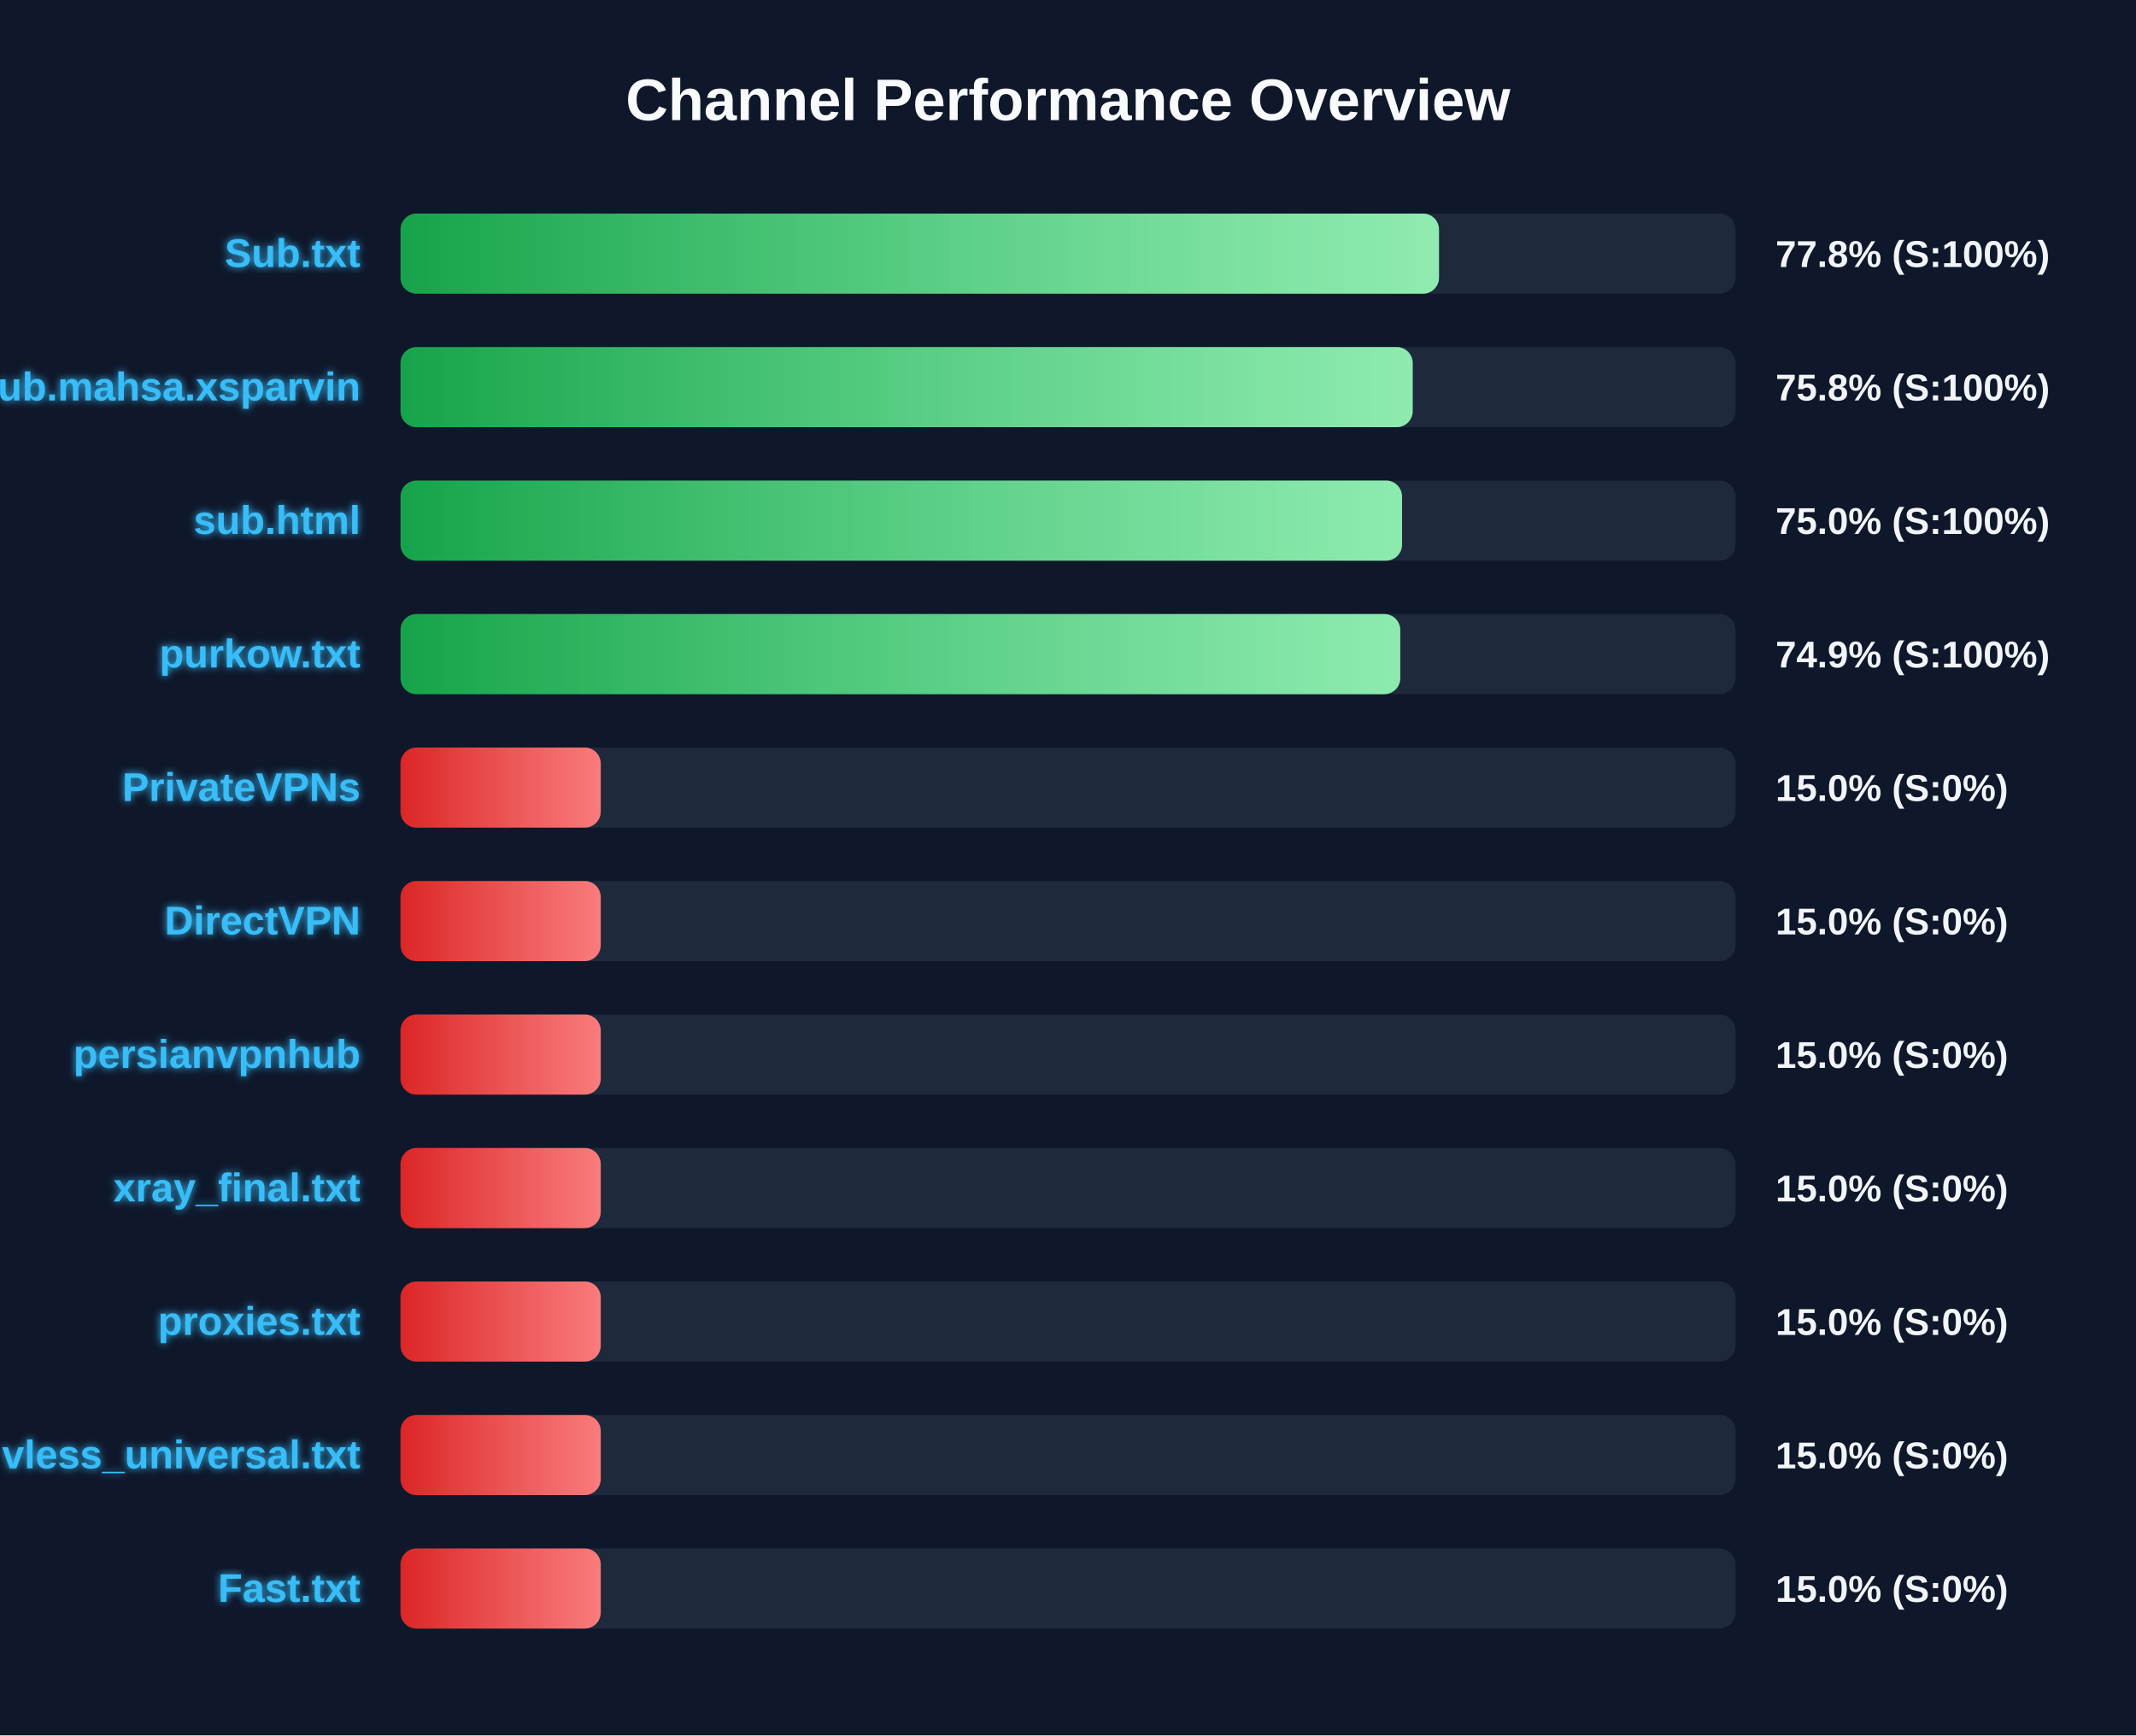
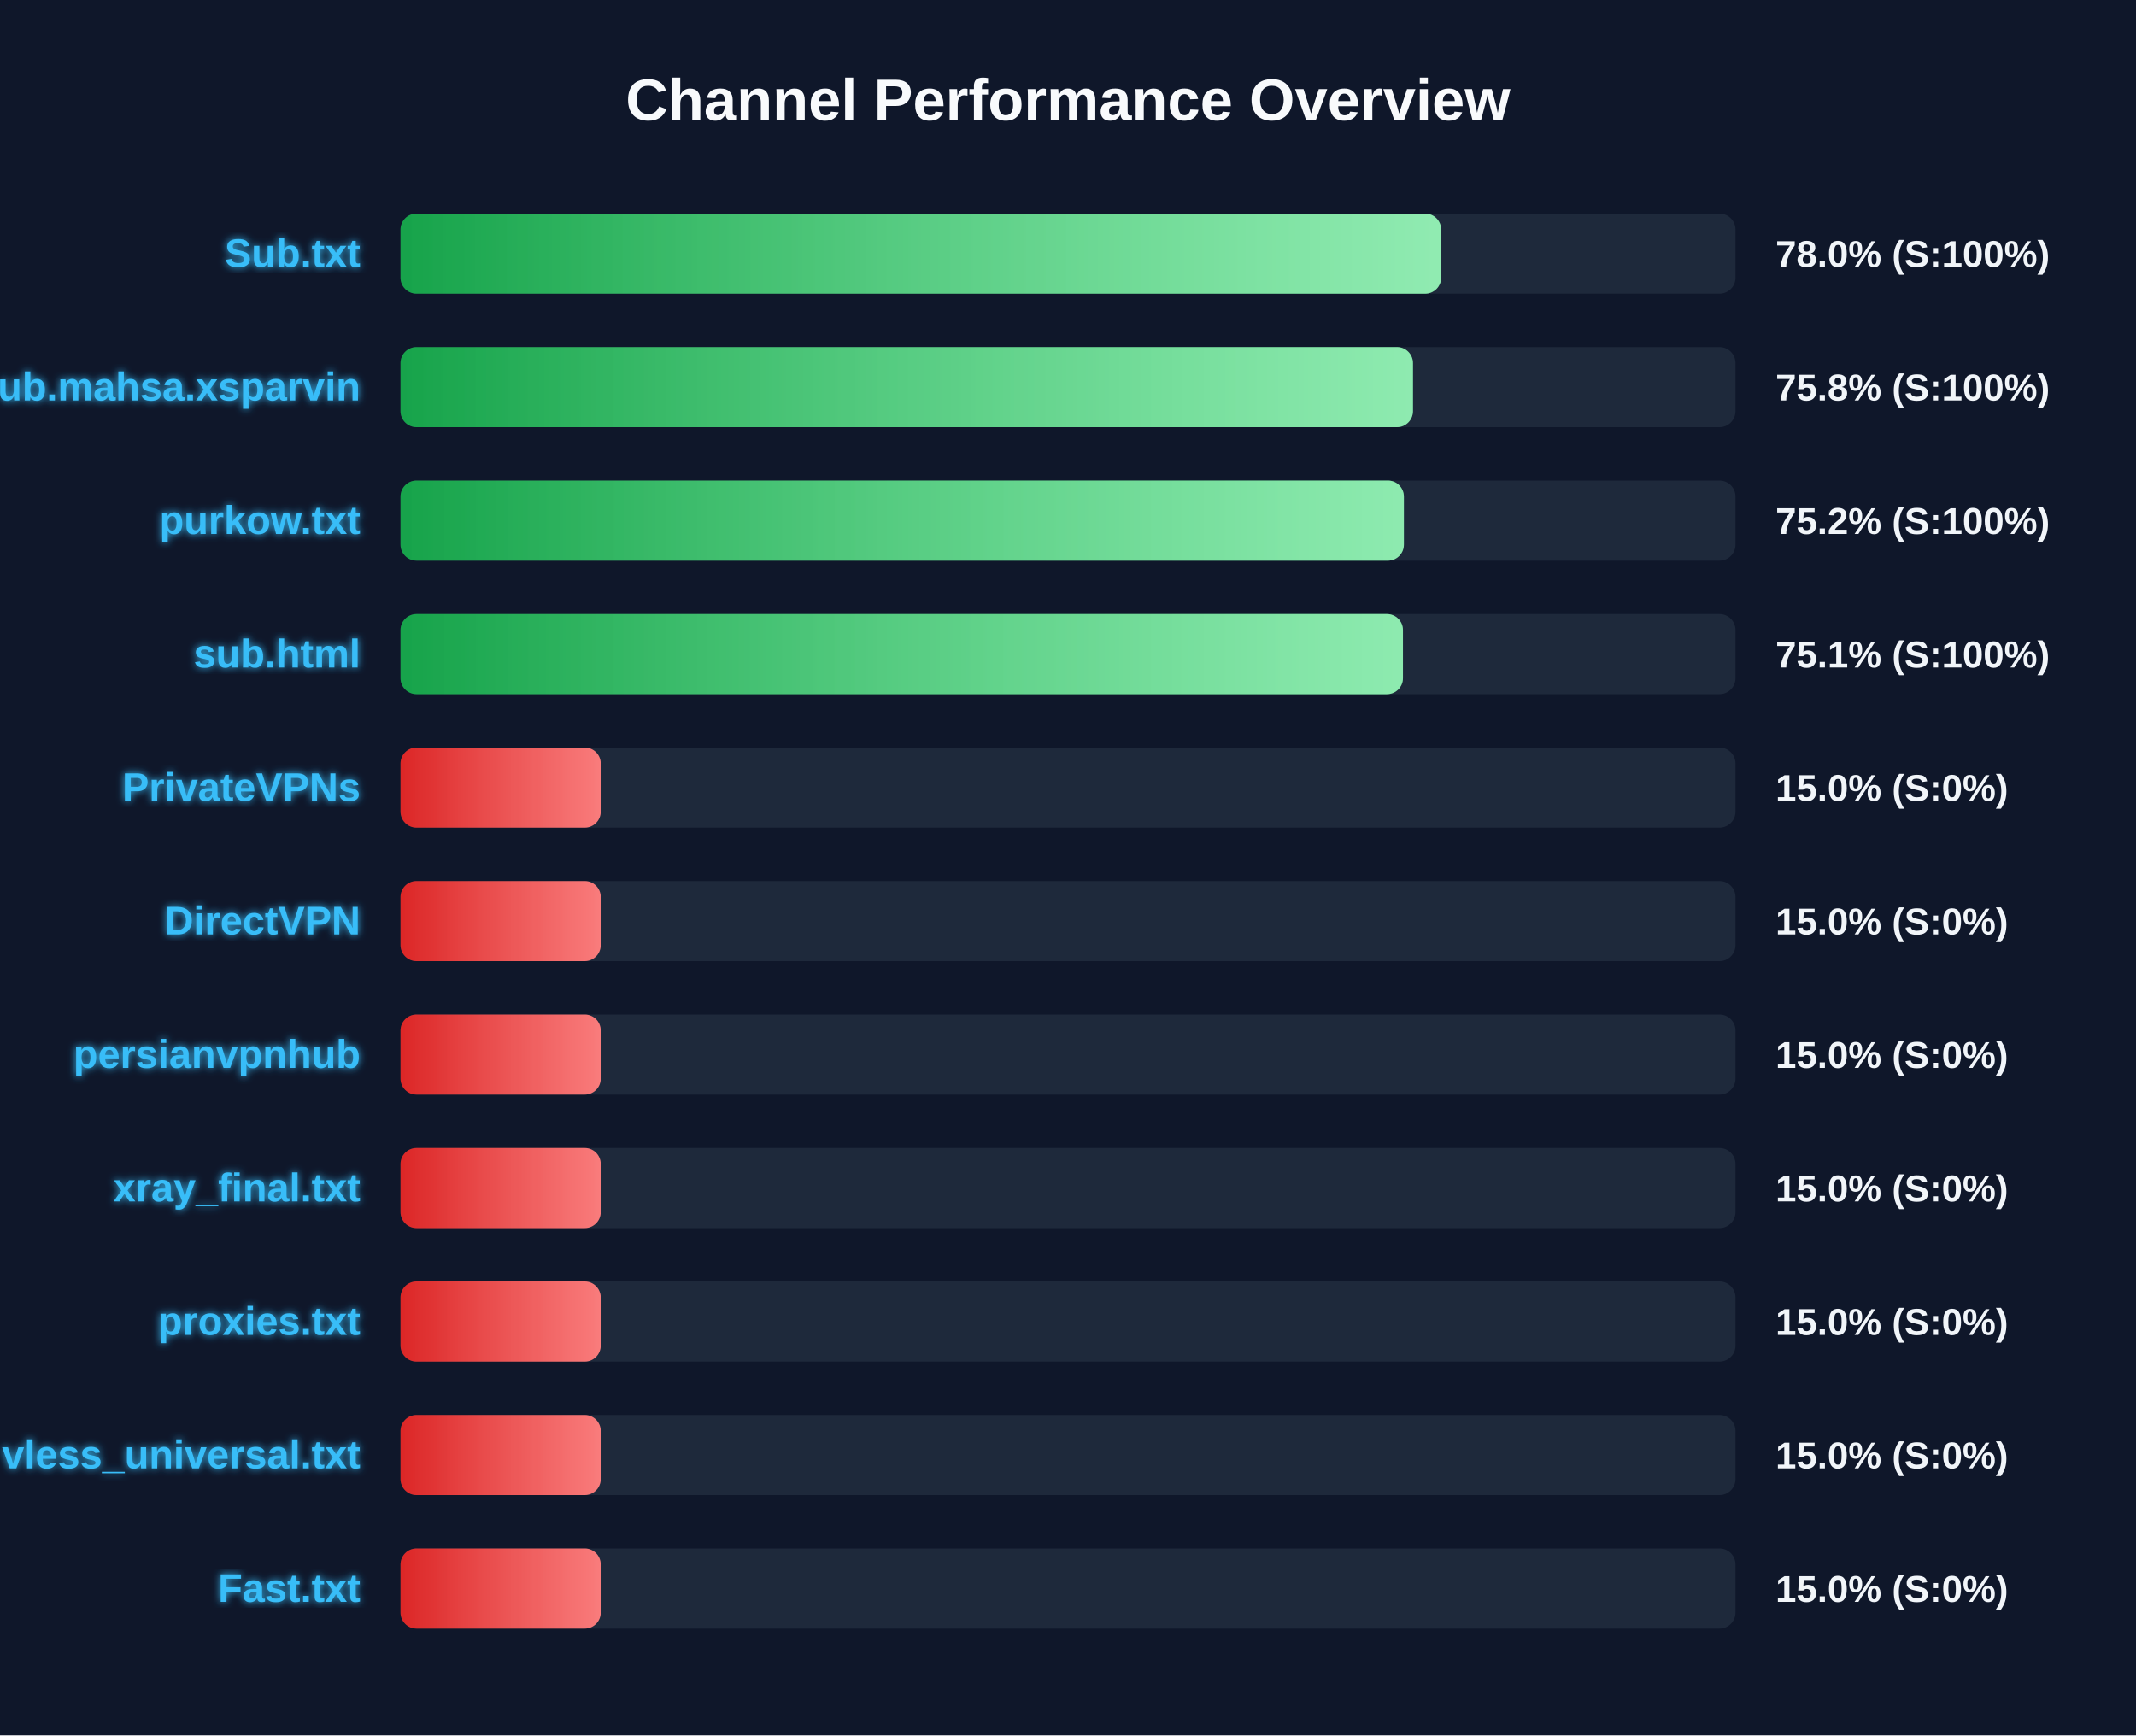
<svg xmlns="http://www.w3.org/2000/svg" width="800" height="650" version="1.1">
  <defs>
    <linearGradient id="grad-green" x1="0%" y1="0%" x2="100%" y2="0%">
      <stop offset="0%" stop-color="#16a34a" />
      <stop offset="100%" stop-color="#4ade80" />
    </linearGradient>
    <linearGradient id="grad-yellow" x1="0%" y1="0%" x2="100%" y2="0%">
      <stop offset="0%" stop-color="#ca8a04" />
      <stop offset="100%" stop-color="#fde047" />
    </linearGradient>
    <linearGradient id="grad-red" x1="0%" y1="0%" x2="100%" y2="0%">
      <stop offset="0%" stop-color="#dc2626" />
      <stop offset="100%" stop-color="#f87171" />
    </linearGradient>
    <linearGradient id="shimmer" x1="0%" y1="0%" x2="100%" y2="0%">
      <stop offset="0%" stop-color="rgba(255,255,255,0)" />
      <stop offset="50%" stop-color="rgba(255,255,255,0.4)" />
      <stop offset="100%" stop-color="rgba(255,255,255,0)" />
    </linearGradient>
    <filter id="glow" x="-20%" y="-20%" width="140%" height="140%">
      <feGaussianBlur stdDeviation="1.5" result="blur" />
      <feComposite in="SourceGraphic" in2="blur" operator="over" />
    </filter>
  </defs>
  <style>
        .bg-rect { fill: #0f172a; }
        .title { font: bold 22px 'Segoe UI', Arial, sans-serif; fill: #f8fafc; }
        .row { font: bold 15px 'Segoe UI', Arial, sans-serif; fill: #38bdf8; filter: url(#glow); }
        .score { font: bold 14px 'Segoe UI', Arial, sans-serif; fill: #f1f5f9; }
        @keyframes shimmer-anim {
            0% { transform: translateX(-100%); }
            100% { transform: translateX(200%); }
        }
        .shimmer-rect {
            animation: shimmer-anim 2.5s infinite linear;
        }
    </style>
  <rect width="100%" height="100%" class="bg-rect" />
  <text x="400" y="45" text-anchor="middle" class="title">Channel Performance Overview</text>
  <rect x="150" y="80" width="500" height="30" fill="#1e293b" rx="6" />
  <clipPath id="clip-0">
-     <rect x="150" y="80" width="388.95" height="30" rx="6" />
+     <rect x="150" y="80" width="389.75" height="30" rx="6" />
  </clipPath>
-   <rect x="150" y="80" width="388.95" height="30" fill="url(#grad-green)" rx="6" />
+   <rect x="150" y="80" width="389.75" height="30" fill="url(#grad-green)" rx="6" />
  <g clip-path="url(#clip-0)">
    <rect x="150" y="80" width="100%" height="30" fill="url(#shimmer)" class="shimmer-rect" />
  </g>
  <text x="135" y="100" text-anchor="end" class="row">Sub.txt</text>
-   <text x="665" y="100" text-anchor="start" class="score">77.8% (S:100%)</text>
+   <text x="665" y="100" text-anchor="start" class="score">78.0% (S:100%)</text>
  <rect x="150" y="130" width="500" height="30" fill="#1e293b" rx="6" />
  <clipPath id="clip-1">
-     <rect x="150" y="130" width="379.1" height="30" rx="6" />
+     <rect x="150" y="130" width="379.2" height="30" rx="6" />
  </clipPath>
-   <rect x="150" y="130" width="379.1" height="30" fill="url(#grad-green)" rx="6" />
+   <rect x="150" y="130" width="379.2" height="30" fill="url(#grad-green)" rx="6" />
  <g clip-path="url(#clip-1)">
    <rect x="150" y="130" width="100%" height="30" fill="url(#shimmer)" class="shimmer-rect" />
  </g>
  <text x="135" y="150" text-anchor="end" class="row">Sub.mahsa.xsparvin</text>
  <text x="665" y="150" text-anchor="start" class="score">75.8% (S:100%)</text>
  <rect x="150" y="180" width="500" height="30" fill="#1e293b" rx="6" />
  <clipPath id="clip-2">
-     <rect x="150" y="180" width="375.1" height="30" rx="6" />
+     <rect x="150" y="180" width="375.8" height="30" rx="6" />
  </clipPath>
-   <rect x="150" y="180" width="375.1" height="30" fill="url(#grad-green)" rx="6" />
+   <rect x="150" y="180" width="375.8" height="30" fill="url(#grad-green)" rx="6" />
  <g clip-path="url(#clip-2)">
    <rect x="150" y="180" width="100%" height="30" fill="url(#shimmer)" class="shimmer-rect" />
  </g>
-   <text x="135" y="200" text-anchor="end" class="row">sub.html</text>
-   <text x="665" y="200" text-anchor="start" class="score">75.0% (S:100%)</text>
+   <text x="135" y="200" text-anchor="end" class="row">purkow.txt</text>
+   <text x="665" y="200" text-anchor="start" class="score">75.2% (S:100%)</text>
  <rect x="150" y="230" width="500" height="30" fill="#1e293b" rx="6" />
  <clipPath id="clip-3">
-     <rect x="150" y="230" width="374.45" height="30" rx="6" />
+     <rect x="150" y="230" width="375.45" height="30" rx="6" />
  </clipPath>
-   <rect x="150" y="230" width="374.45" height="30" fill="url(#grad-green)" rx="6" />
+   <rect x="150" y="230" width="375.45" height="30" fill="url(#grad-green)" rx="6" />
  <g clip-path="url(#clip-3)">
    <rect x="150" y="230" width="100%" height="30" fill="url(#shimmer)" class="shimmer-rect" />
  </g>
-   <text x="135" y="250" text-anchor="end" class="row">purkow.txt</text>
-   <text x="665" y="250" text-anchor="start" class="score">74.9% (S:100%)</text>
+   <text x="135" y="250" text-anchor="end" class="row">sub.html</text>
+   <text x="665" y="250" text-anchor="start" class="score">75.1% (S:100%)</text>
  <rect x="150" y="280" width="500" height="30" fill="#1e293b" rx="6" />
  <clipPath id="clip-4">
    <rect x="150" y="280" width="75.0" height="30" rx="6" />
  </clipPath>
  <rect x="150" y="280" width="75.0" height="30" fill="url(#grad-red)" rx="6" />
  <g clip-path="url(#clip-4)">
    <rect x="150" y="280" width="100%" height="30" fill="url(#shimmer)" class="shimmer-rect" />
  </g>
  <text x="135" y="300" text-anchor="end" class="row">PrivateVPNs</text>
  <text x="665" y="300" text-anchor="start" class="score">15.0% (S:0%)</text>
  <rect x="150" y="330" width="500" height="30" fill="#1e293b" rx="6" />
  <clipPath id="clip-5">
    <rect x="150" y="330" width="75.0" height="30" rx="6" />
  </clipPath>
  <rect x="150" y="330" width="75.0" height="30" fill="url(#grad-red)" rx="6" />
  <g clip-path="url(#clip-5)">
    <rect x="150" y="330" width="100%" height="30" fill="url(#shimmer)" class="shimmer-rect" />
  </g>
  <text x="135" y="350" text-anchor="end" class="row">DirectVPN</text>
  <text x="665" y="350" text-anchor="start" class="score">15.0% (S:0%)</text>
  <rect x="150" y="380" width="500" height="30" fill="#1e293b" rx="6" />
  <clipPath id="clip-6">
    <rect x="150" y="380" width="75.0" height="30" rx="6" />
  </clipPath>
  <rect x="150" y="380" width="75.0" height="30" fill="url(#grad-red)" rx="6" />
  <g clip-path="url(#clip-6)">
    <rect x="150" y="380" width="100%" height="30" fill="url(#shimmer)" class="shimmer-rect" />
  </g>
  <text x="135" y="400" text-anchor="end" class="row">persianvpnhub</text>
  <text x="665" y="400" text-anchor="start" class="score">15.0% (S:0%)</text>
  <rect x="150" y="430" width="500" height="30" fill="#1e293b" rx="6" />
  <clipPath id="clip-7">
    <rect x="150" y="430" width="75.0" height="30" rx="6" />
  </clipPath>
  <rect x="150" y="430" width="75.0" height="30" fill="url(#grad-red)" rx="6" />
  <g clip-path="url(#clip-7)">
    <rect x="150" y="430" width="100%" height="30" fill="url(#shimmer)" class="shimmer-rect" />
  </g>
  <text x="135" y="450" text-anchor="end" class="row">xray_final.txt</text>
  <text x="665" y="450" text-anchor="start" class="score">15.0% (S:0%)</text>
  <rect x="150" y="480" width="500" height="30" fill="#1e293b" rx="6" />
  <clipPath id="clip-8">
    <rect x="150" y="480" width="75.0" height="30" rx="6" />
  </clipPath>
  <rect x="150" y="480" width="75.0" height="30" fill="url(#grad-red)" rx="6" />
  <g clip-path="url(#clip-8)">
    <rect x="150" y="480" width="100%" height="30" fill="url(#shimmer)" class="shimmer-rect" />
  </g>
  <text x="135" y="500" text-anchor="end" class="row">proxies.txt</text>
  <text x="665" y="500" text-anchor="start" class="score">15.0% (S:0%)</text>
  <rect x="150" y="530" width="500" height="30" fill="#1e293b" rx="6" />
  <clipPath id="clip-9">
    <rect x="150" y="530" width="75.0" height="30" rx="6" />
  </clipPath>
  <rect x="150" y="530" width="75.0" height="30" fill="url(#grad-red)" rx="6" />
  <g clip-path="url(#clip-9)">
    <rect x="150" y="530" width="100%" height="30" fill="url(#shimmer)" class="shimmer-rect" />
  </g>
  <text x="135" y="550" text-anchor="end" class="row">vless_universal.txt</text>
  <text x="665" y="550" text-anchor="start" class="score">15.0% (S:0%)</text>
  <rect x="150" y="580" width="500" height="30" fill="#1e293b" rx="6" />
  <clipPath id="clip-10">
    <rect x="150" y="580" width="75.0" height="30" rx="6" />
  </clipPath>
  <rect x="150" y="580" width="75.0" height="30" fill="url(#grad-red)" rx="6" />
  <g clip-path="url(#clip-10)">
    <rect x="150" y="580" width="100%" height="30" fill="url(#shimmer)" class="shimmer-rect" />
  </g>
  <text x="135" y="600" text-anchor="end" class="row">Fast.txt</text>
  <text x="665" y="600" text-anchor="start" class="score">15.0% (S:0%)</text>
</svg>
